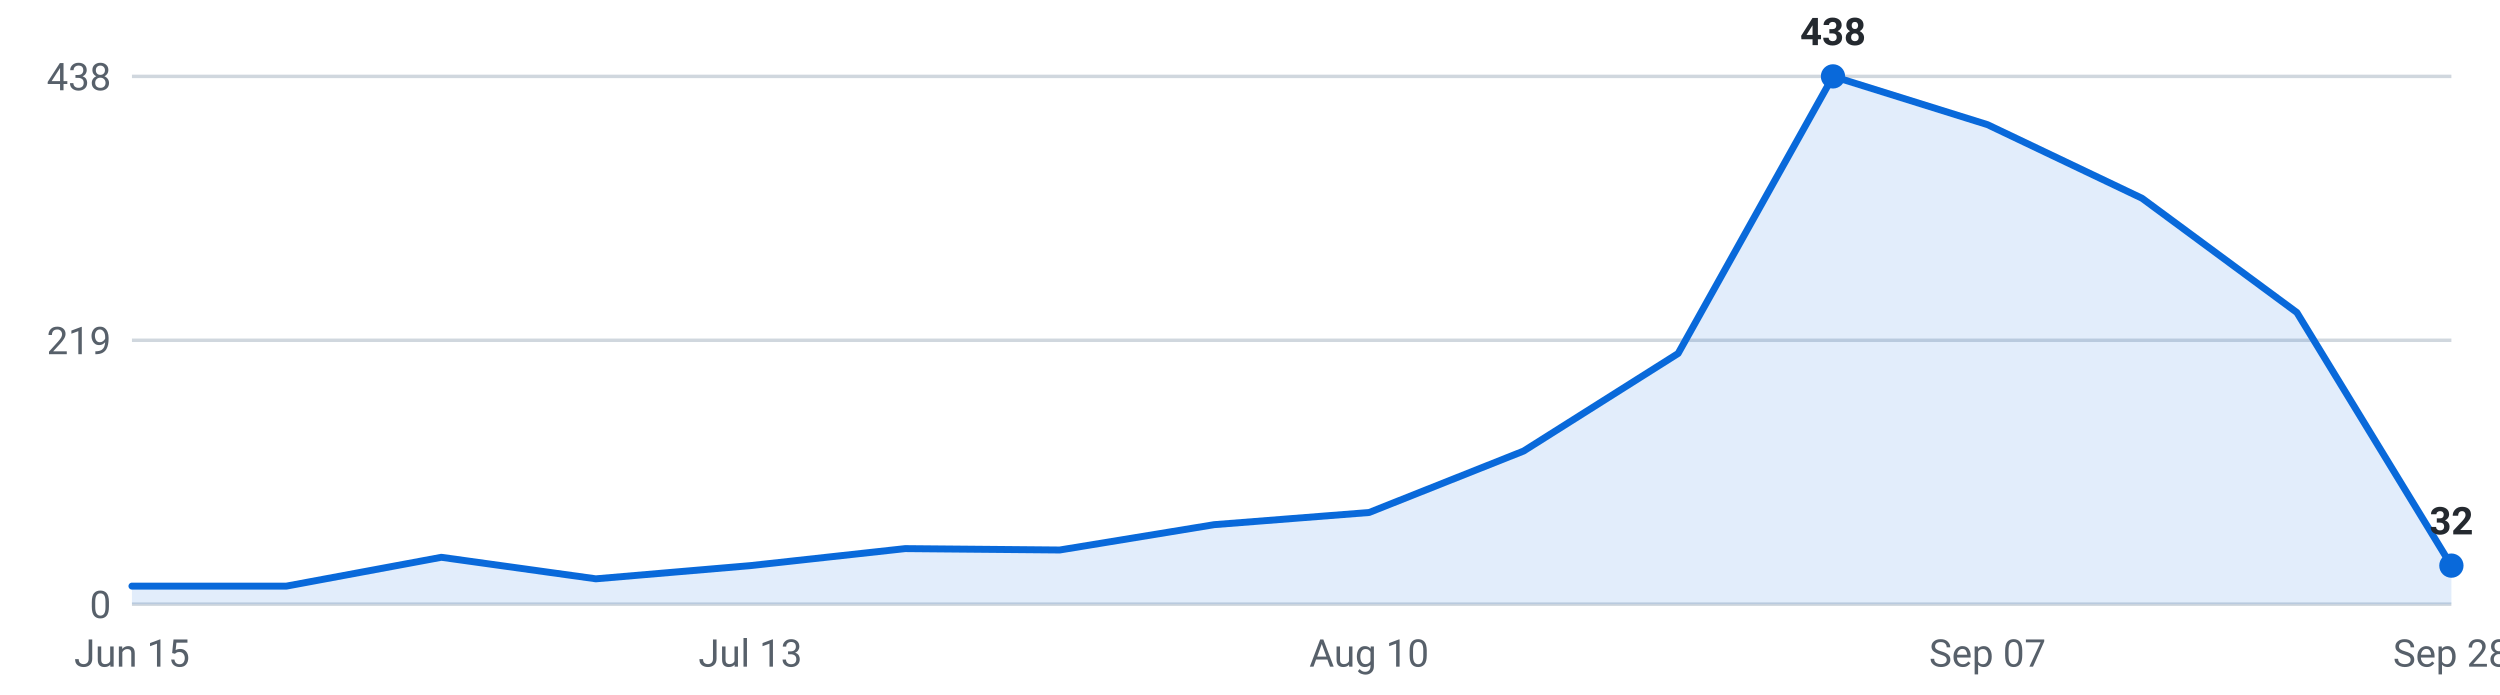
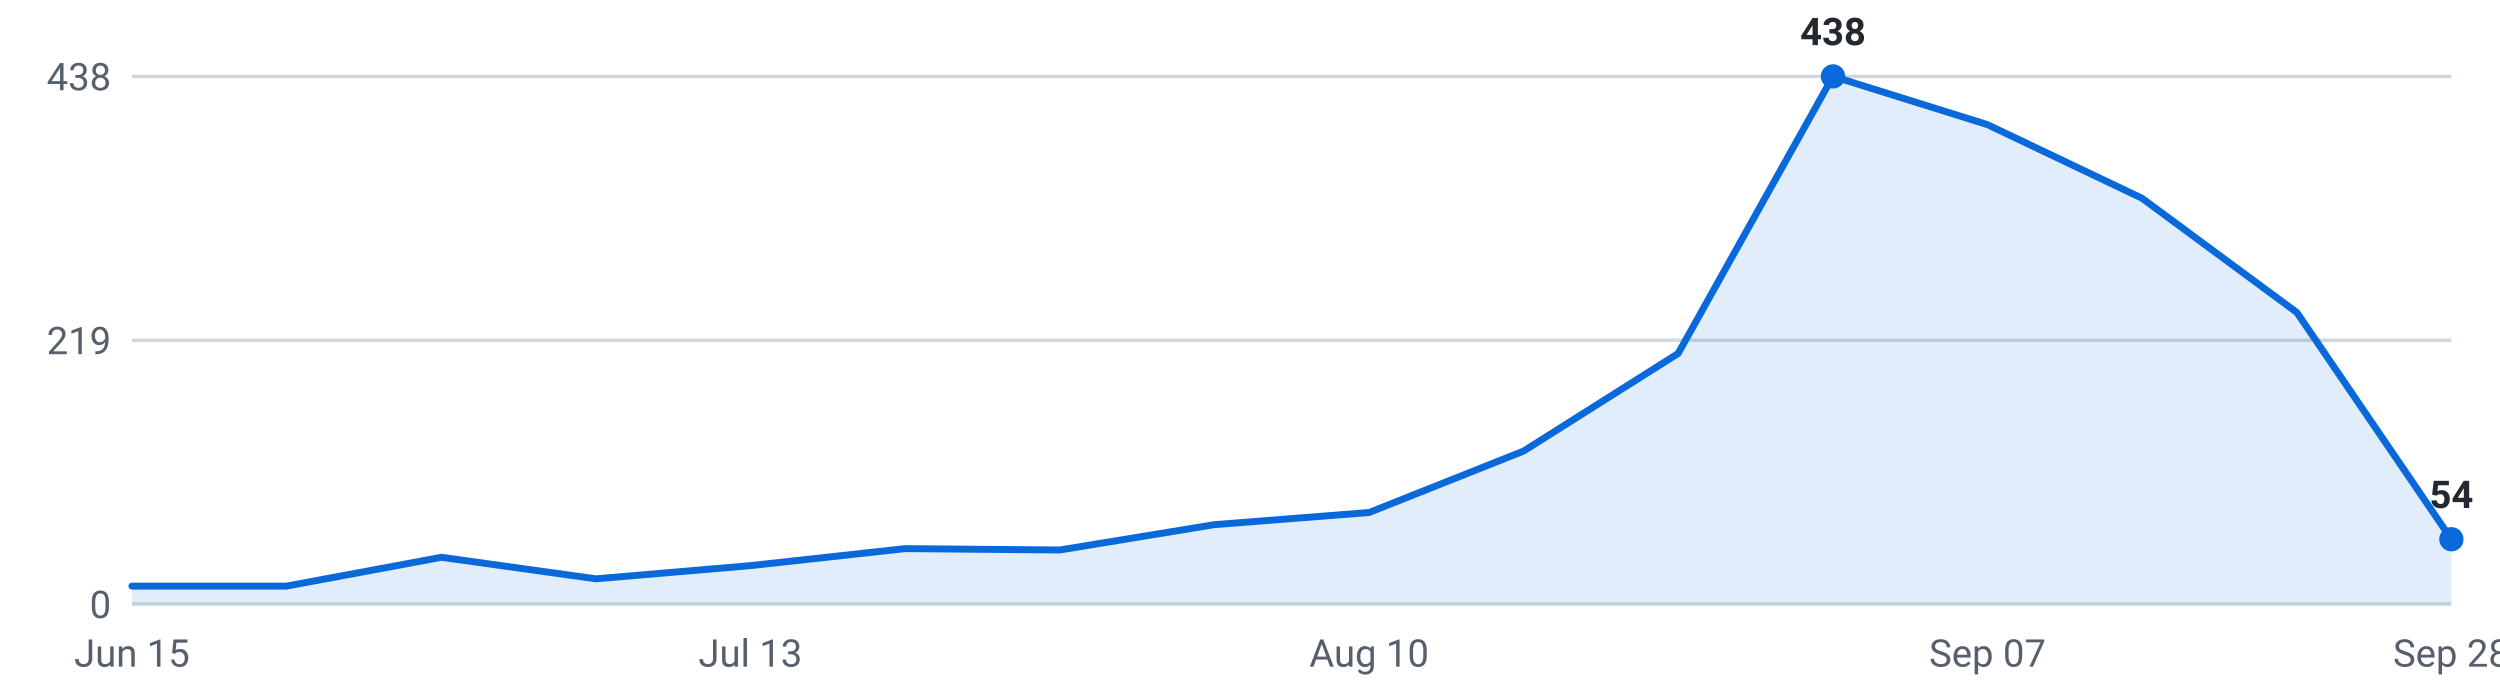
<svg xmlns="http://www.w3.org/2000/svg" viewBox="0 0 720 200" width="720" height="200" role="img" aria-label="Internships posted per week, last 16 weeks">
  <g font-family="-apple-system,Segoe UI,Roboto,sans-serif" font-size="11">
    <line x1="38" y1="174.0" x2="706" y2="174.0" stroke="#d0d7de" stroke-width="1" />
    <text x="32" y="178.0" text-anchor="end" fill="#57606a">0</text>
    <line x1="38" y1="98.0" x2="706" y2="98.0" stroke="#d0d7de" stroke-width="1" />
    <text x="32" y="102.0" text-anchor="end" fill="#57606a">219</text>
    <line x1="38" y1="22.0" x2="706" y2="22.0" stroke="#d0d7de" stroke-width="1" />
    <text x="32" y="26.0" text-anchor="end" fill="#57606a">438</text>
-     <path d="M38.0,174 L38.0,168.8 L82.5,168.8 L127.1,160.5 L171.6,166.7 L216.1,162.9 L260.7,158.0 L305.2,158.4 L349.7,151.1 L394.3,147.6 L438.8,129.9 L483.3,101.8 L527.9,22.0 L572.4,35.9 L616.9,57.1 L661.5,90.0 L706.0,162.9 L706.0,174 Z" fill="#0969da" fill-opacity="0.12" />
-     <polyline points="38.0,168.8 82.5,168.8 127.1,160.5 171.6,166.7 216.1,162.9 260.7,158.0 305.2,158.4 349.7,151.1 394.3,147.6 438.8,129.9 483.3,101.8 527.9,22.0 572.4,35.9 616.9,57.1 661.5,90.0 706.0,162.9" fill="none" stroke="#0969da" stroke-width="2" stroke-linejoin="round" stroke-linecap="round" />
+     <path d="M38.0,174 L38.0,168.8 L82.5,168.8 L127.1,160.5 L171.6,166.7 L216.1,162.9 L260.7,158.0 L305.2,158.4 L349.7,151.1 L394.3,147.6 L438.8,129.9 L483.3,101.8 L527.9,22.0 L572.4,35.9 L616.9,57.1 L661.5,90.0 L706.0,155.3 L706.0,174 Z" fill="#0969da" fill-opacity="0.12" />
+     <polyline points="38.0,168.8 82.5,168.8 127.1,160.5 171.6,166.7 216.1,162.9 260.7,158.0 305.2,158.4 349.7,151.1 394.3,147.6 438.8,129.9 483.3,101.8 527.9,22.0 572.4,35.9 616.9,57.1 661.5,90.0 706.0,155.3" fill="none" stroke="#0969da" stroke-width="2" stroke-linejoin="round" stroke-linecap="round" />
    <circle cx="527.9" cy="22.0" r="3.5" fill="#0969da" />
    <text x="527.9" y="13.0" text-anchor="middle" fill="#24292f" font-weight="600">438</text>
-     <circle cx="706.0" cy="162.9" r="3.5" fill="#0969da" />
-     <text x="706.0" y="153.9" text-anchor="middle" fill="#24292f" font-weight="600">32</text>
+     <circle cx="706.0" cy="155.3" r="3.5" fill="#0969da" />
+     <text x="706.0" y="146.3" text-anchor="middle" fill="#24292f" font-weight="600">54</text>
    <text x="38.0" y="192" text-anchor="middle" fill="#57606a">Jun 15</text>
    <text x="216.1" y="192" text-anchor="middle" fill="#57606a">Jul 13</text>
    <text x="394.3" y="192" text-anchor="middle" fill="#57606a">Aug 10</text>
    <text x="572.4" y="192" text-anchor="middle" fill="#57606a">Sep 07</text>
    <text x="706.0" y="192" text-anchor="middle" fill="#57606a">Sep 28</text>
  </g>
</svg>
